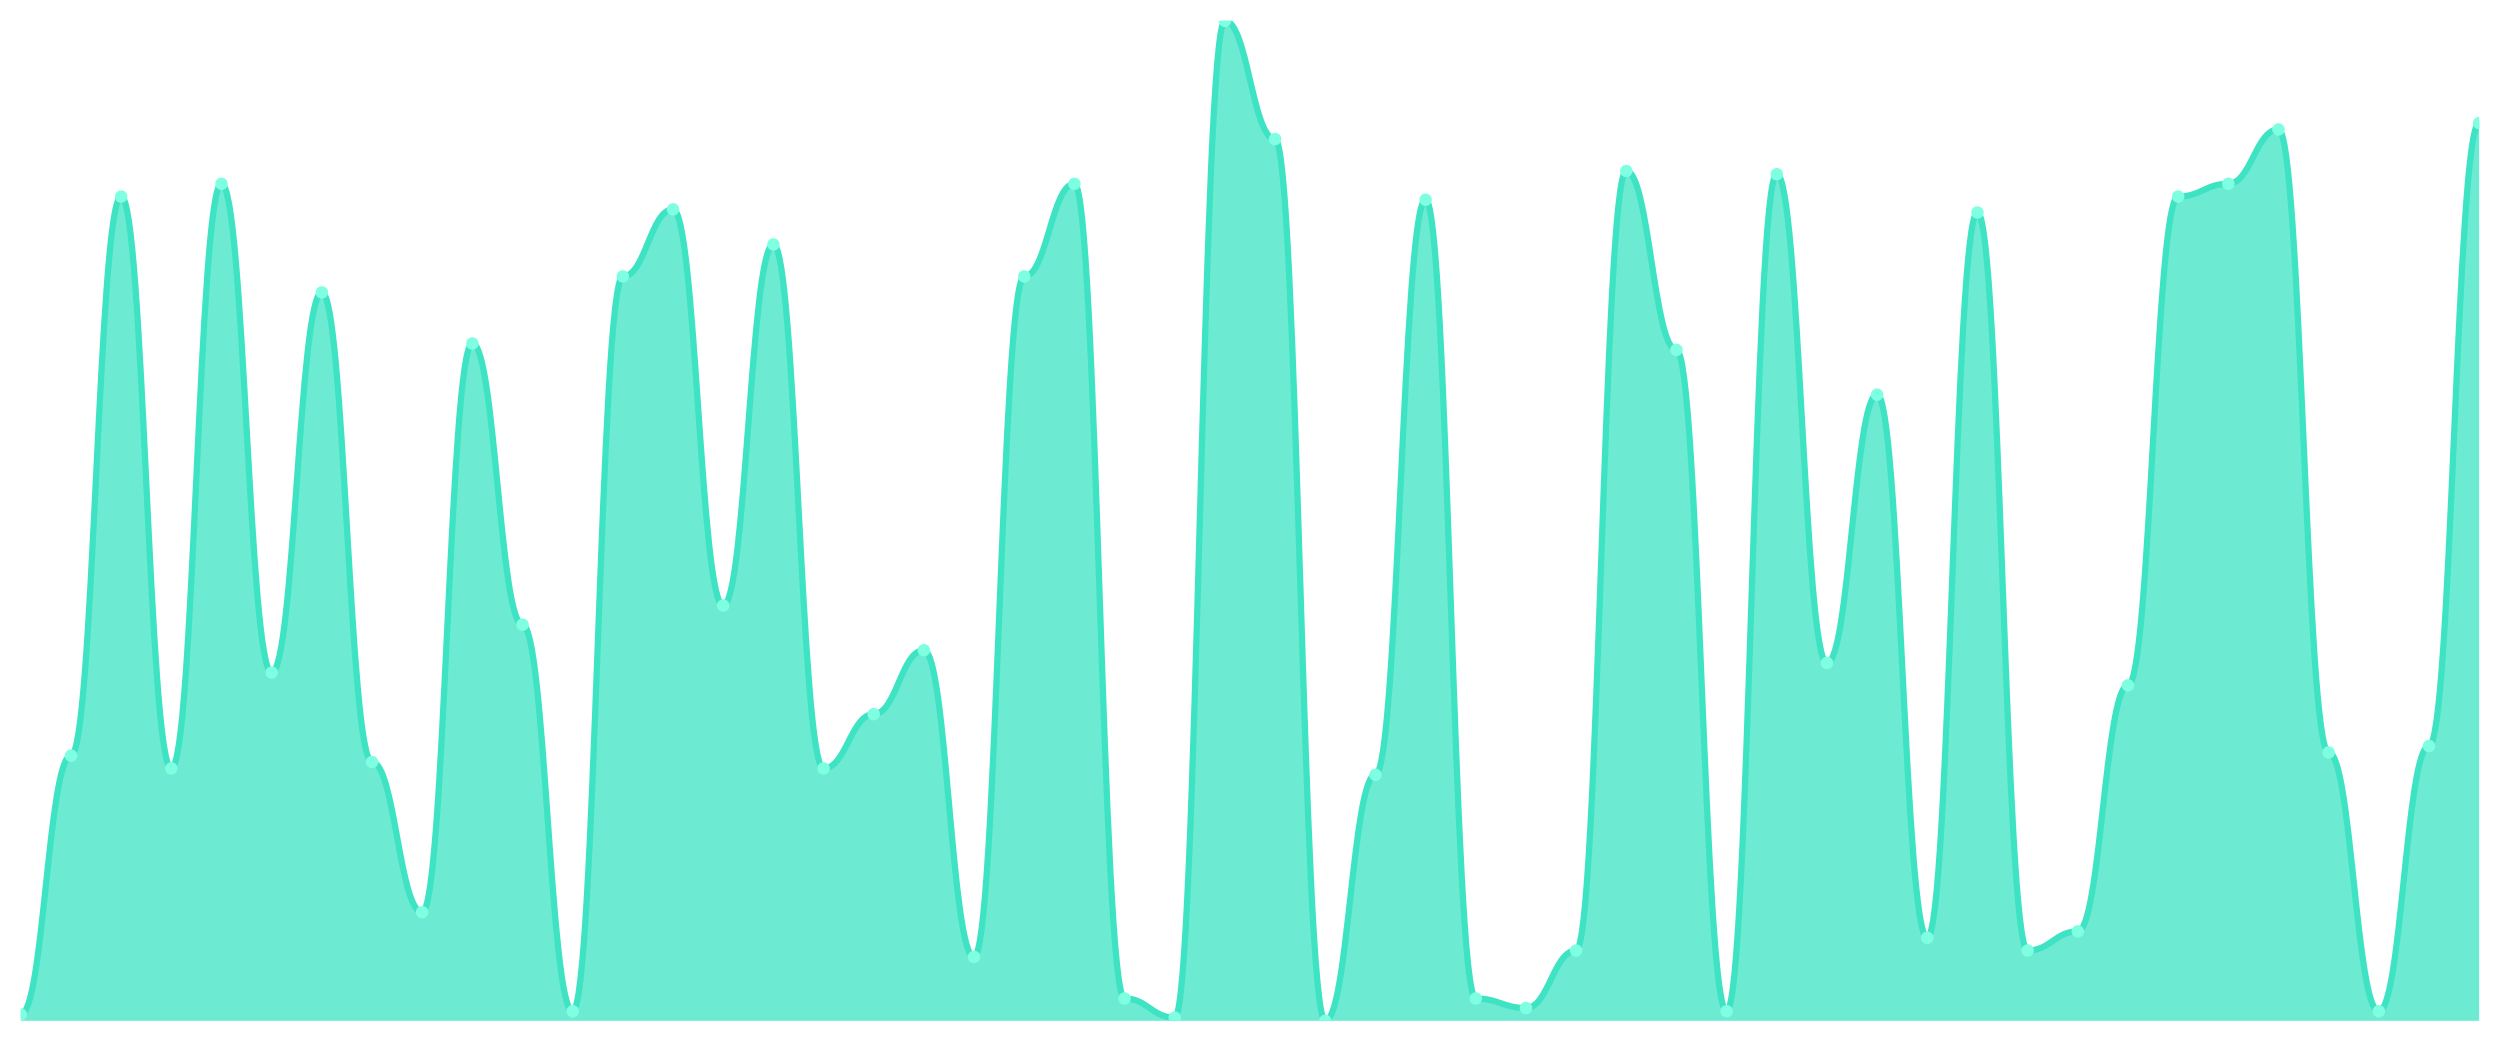
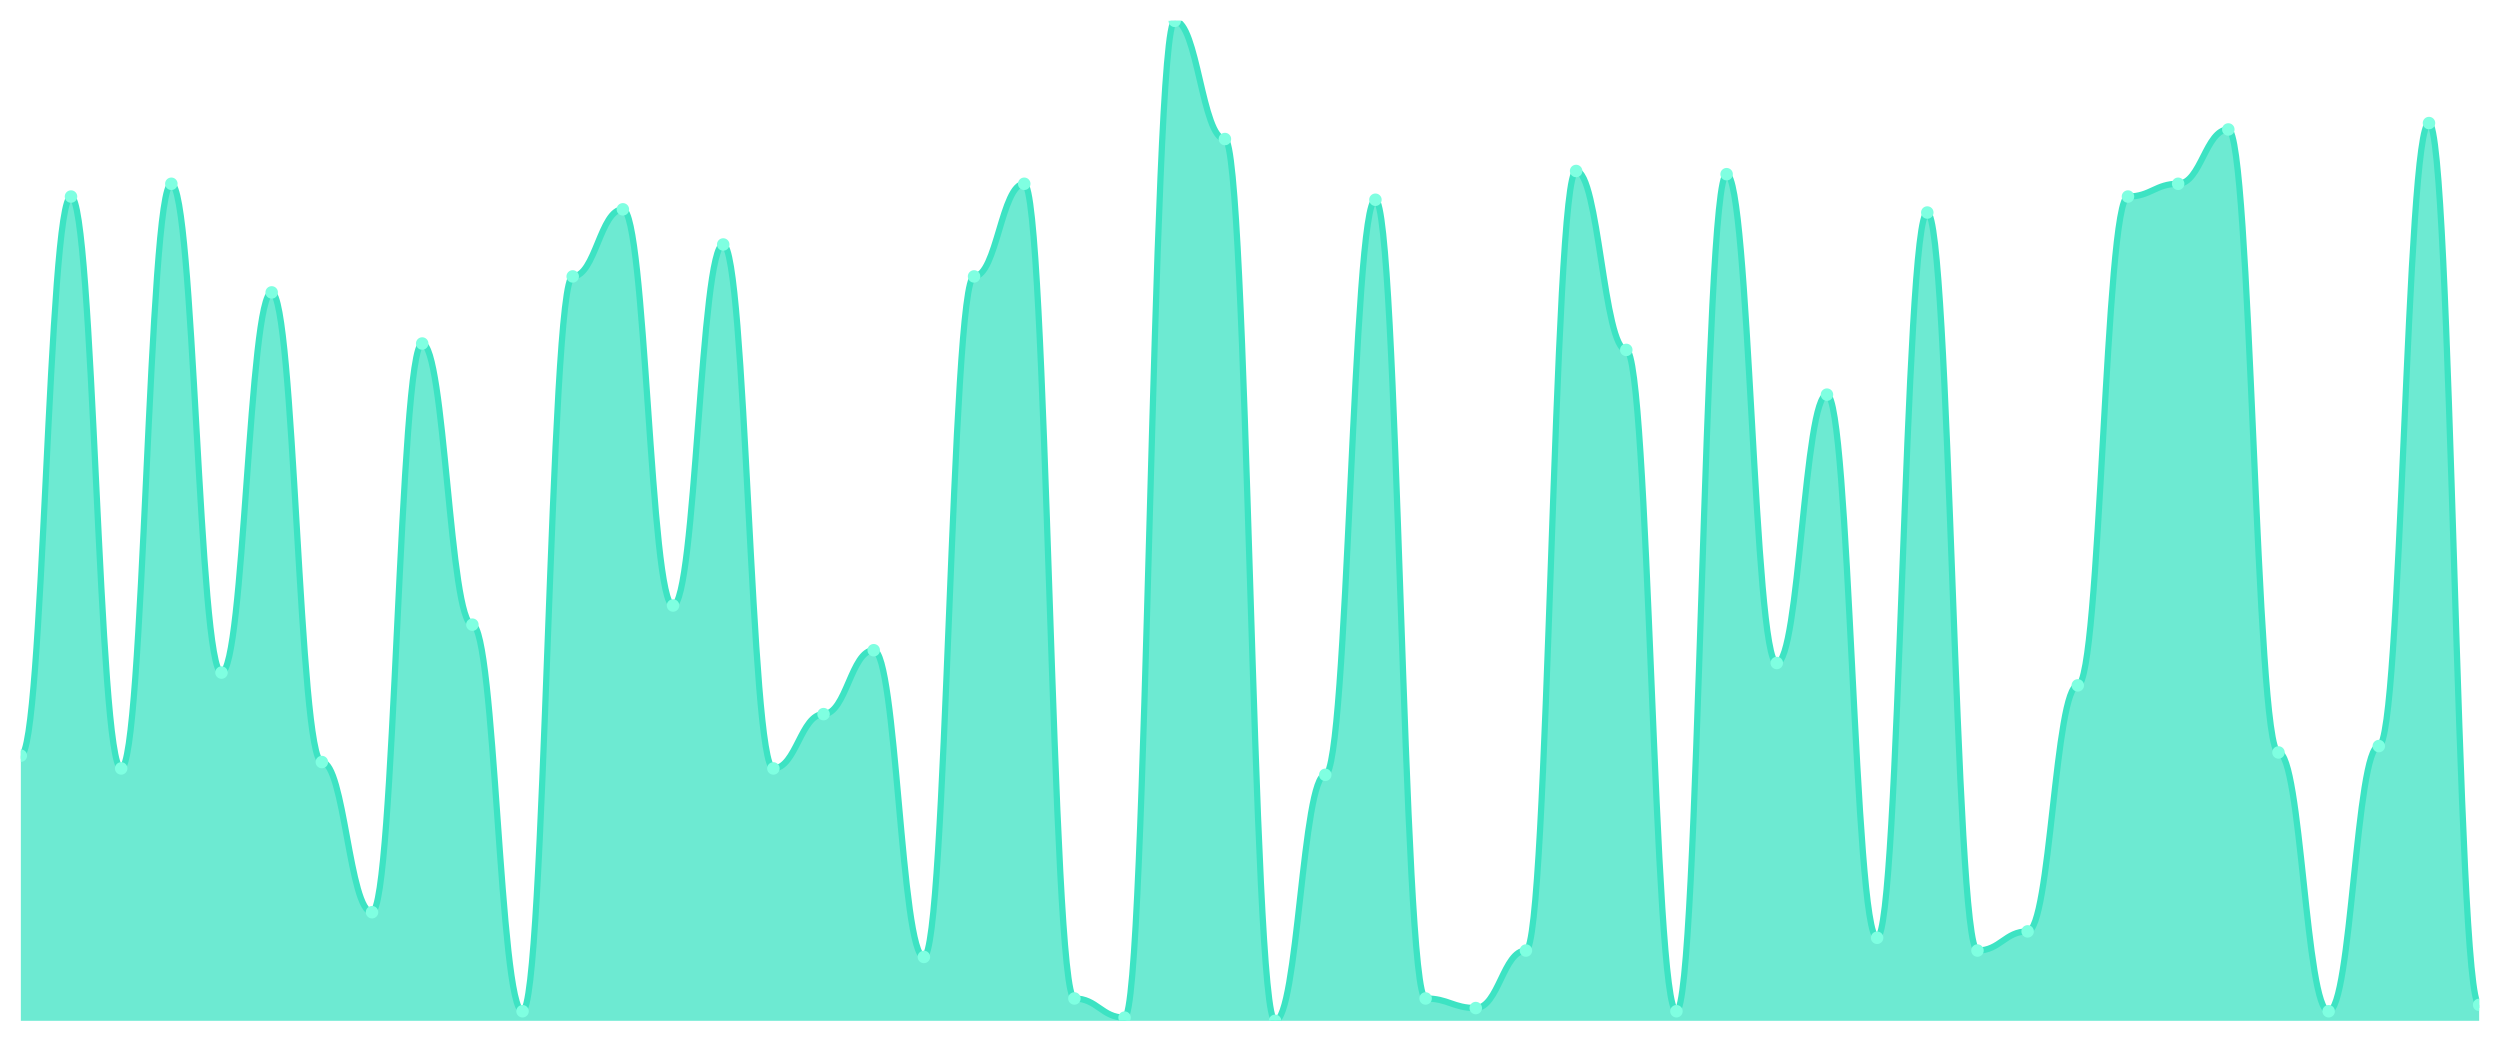
<svg xmlns="http://www.w3.org/2000/svg" viewBox="0 0 1200 500" width="1200" height="500">
  <defs>
    <clipPath id="c">
      <rect x="10" y="10" width="1180" height="480" />
    </clipPath>
  </defs>
  <rect width="1200" height="500" fill="none" />
  <g clip-path="url(#c)">
-     <path d="M 10,490 L 10,486.933 C 20.837,486.933 23.245,362.716 34.082,362.716 C 44.918,362.716 47.327,94.345 58.163,94.345 C 69,94.345 71.408,368.85 82.245,368.85 C 93.082,368.85 95.49,88.211 106.327,88.211 C 117.163,88.211 119.571,322.843 130.408,322.843 C 141.245,322.843 143.653,140.351 154.49,140.351 C 165.327,140.351 167.735,365.783 178.571,365.783 C 189.408,365.783 191.816,437.859 202.653,437.859 C 213.49,437.859 215.898,164.888 226.735,164.888 C 237.571,164.888 239.98,299.84 250.816,299.84 C 261.653,299.84 264.061,485.399 274.898,485.399 C 285.735,485.399 288.143,132.684 298.98,132.684 C 309.816,132.684 312.224,100.479 323.061,100.479 C 333.898,100.479 336.306,290.639 347.143,290.639 C 357.98,290.639 360.388,117.348 371.224,117.348 C 382.061,117.348 384.469,368.85 395.306,368.85 C 406.143,368.85 408.551,342.78 419.388,342.78 C 430.224,342.78 432.633,312.109 443.469,312.109 C 454.306,312.109 456.714,459.329 467.551,459.329 C 478.388,459.329 480.796,132.684 491.633,132.684 C 502.469,132.684 504.878,88.211 515.714,88.211 C 526.551,88.211 528.959,479.265 539.796,479.265 C 550.633,479.265 553.041,488.466 563.878,488.466 C 574.714,488.466 577.122,10 587.959,10 C 598.796,10 601.204,66.741 612.041,66.741 C 622.878,66.741 625.286,490 636.122,490 C 646.959,490 649.367,371.917 660.204,371.917 C 671.041,371.917 673.449,95.879 684.286,95.879 C 695.122,95.879 697.531,479.265 708.367,479.265 C 719.204,479.265 721.612,483.866 732.449,483.866 C 743.286,483.866 745.694,456.262 756.531,456.262 C 767.367,456.262 769.776,82.077 780.612,82.077 C 791.449,82.077 793.857,167.955 804.694,167.955 C 815.531,167.955 817.939,485.399 828.776,485.399 C 839.612,485.399 842.02,83.61 852.857,83.61 C 863.694,83.61 866.102,318.243 876.939,318.243 C 887.776,318.243 890.184,189.425 901.02,189.425 C 911.857,189.425 914.265,450.128 925.102,450.128 C 935.939,450.128 938.347,102.013 949.184,102.013 C 960.02,102.013 962.429,456.262 973.265,456.262 C 984.102,456.262 986.51,447.061 997.347,447.061 C 1008.184,447.061 1010.592,328.978 1021.429,328.978 C 1032.265,328.978 1034.673,94.345 1045.51,94.345 C 1056.347,94.345 1058.755,88.211 1069.592,88.211 C 1080.429,88.211 1082.837,62.141 1093.673,62.141 C 1104.51,62.141 1106.918,361.182 1117.755,361.182 C 1128.592,361.182 1131,485.399 1141.837,485.399 C 1152.673,485.399 1155.082,358.115 1165.918,358.115 C 1176.755,358.115 1179.163,59.073 1190,59.073 L 1190,490 Z" fill="rgba(61,227,195,0.75)" />
-     <path d="M 10,486.933 C 20.837,486.933 23.245,362.716 34.082,362.716 C 44.918,362.716 47.327,94.345 58.163,94.345 C 69,94.345 71.408,368.85 82.245,368.85 C 93.082,368.85 95.49,88.211 106.327,88.211 C 117.163,88.211 119.571,322.843 130.408,322.843 C 141.245,322.843 143.653,140.351 154.49,140.351 C 165.327,140.351 167.735,365.783 178.571,365.783 C 189.408,365.783 191.816,437.859 202.653,437.859 C 213.49,437.859 215.898,164.888 226.735,164.888 C 237.571,164.888 239.98,299.84 250.816,299.84 C 261.653,299.84 264.061,485.399 274.898,485.399 C 285.735,485.399 288.143,132.684 298.98,132.684 C 309.816,132.684 312.224,100.479 323.061,100.479 C 333.898,100.479 336.306,290.639 347.143,290.639 C 357.98,290.639 360.388,117.348 371.224,117.348 C 382.061,117.348 384.469,368.85 395.306,368.85 C 406.143,368.85 408.551,342.78 419.388,342.78 C 430.224,342.78 432.633,312.109 443.469,312.109 C 454.306,312.109 456.714,459.329 467.551,459.329 C 478.388,459.329 480.796,132.684 491.633,132.684 C 502.469,132.684 504.878,88.211 515.714,88.211 C 526.551,88.211 528.959,479.265 539.796,479.265 C 550.633,479.265 553.041,488.466 563.878,488.466 C 574.714,488.466 577.122,10 587.959,10 C 598.796,10 601.204,66.741 612.041,66.741 C 622.878,66.741 625.286,490 636.122,490 C 646.959,490 649.367,371.917 660.204,371.917 C 671.041,371.917 673.449,95.879 684.286,95.879 C 695.122,95.879 697.531,479.265 708.367,479.265 C 719.204,479.265 721.612,483.866 732.449,483.866 C 743.286,483.866 745.694,456.262 756.531,456.262 C 767.367,456.262 769.776,82.077 780.612,82.077 C 791.449,82.077 793.857,167.955 804.694,167.955 C 815.531,167.955 817.939,485.399 828.776,485.399 C 839.612,485.399 842.02,83.61 852.857,83.61 C 863.694,83.61 866.102,318.243 876.939,318.243 C 887.776,318.243 890.184,189.425 901.02,189.425 C 911.857,189.425 914.265,450.128 925.102,450.128 C 935.939,450.128 938.347,102.013 949.184,102.013 C 960.02,102.013 962.429,456.262 973.265,456.262 C 984.102,456.262 986.51,447.061 997.347,447.061 C 1008.184,447.061 1010.592,328.978 1021.429,328.978 C 1032.265,328.978 1034.673,94.345 1045.51,94.345 C 1056.347,94.345 1058.755,88.211 1069.592,88.211 C 1080.429,88.211 1082.837,62.141 1093.673,62.141 C 1104.51,62.141 1106.918,361.182 1117.755,361.182 C 1128.592,361.182 1131,485.399 1141.837,485.399 C 1152.673,485.399 1155.082,358.115 1165.918,358.115 C 1176.755,358.115 1179.163,59.073 1190,59.073" fill="none" stroke="#3de3c3" stroke-width="3" stroke-linecap="round" stroke-linejoin="round" />
-     <circle cx="10" cy="486.933" r="3" fill="#7fffe1" />
-     <circle cx="34.082" cy="362.716" r="3" fill="#7fffe1" />
-     <circle cx="58.163" cy="94.345" r="3" fill="#7fffe1" />
-     <circle cx="82.245" cy="368.85" r="3" fill="#7fffe1" />
-     <circle cx="106.327" cy="88.211" r="3" fill="#7fffe1" />
-     <circle cx="130.408" cy="322.843" r="3" fill="#7fffe1" />
-     <circle cx="154.49" cy="140.351" r="3" fill="#7fffe1" />
-     <circle cx="178.571" cy="365.783" r="3" fill="#7fffe1" />
-     <circle cx="202.653" cy="437.859" r="3" fill="#7fffe1" />
-     <circle cx="226.735" cy="164.888" r="3" fill="#7fffe1" />
-     <circle cx="250.816" cy="299.84" r="3" fill="#7fffe1" />
-     <circle cx="274.898" cy="485.399" r="3" fill="#7fffe1" />
-     <circle cx="298.98" cy="132.684" r="3" fill="#7fffe1" />
-     <circle cx="323.061" cy="100.479" r="3" fill="#7fffe1" />
-     <circle cx="347.143" cy="290.639" r="3" fill="#7fffe1" />
-     <circle cx="371.224" cy="117.348" r="3" fill="#7fffe1" />
-     <circle cx="395.306" cy="368.85" r="3" fill="#7fffe1" />
-     <circle cx="419.388" cy="342.78" r="3" fill="#7fffe1" />
-     <circle cx="443.469" cy="312.109" r="3" fill="#7fffe1" />
-     <circle cx="467.551" cy="459.329" r="3" fill="#7fffe1" />
-     <circle cx="491.633" cy="132.684" r="3" fill="#7fffe1" />
-     <circle cx="515.714" cy="88.211" r="3" fill="#7fffe1" />
-     <circle cx="539.796" cy="479.265" r="3" fill="#7fffe1" />
-     <circle cx="563.878" cy="488.466" r="3" fill="#7fffe1" />
-     <circle cx="587.959" cy="10" r="3" fill="#7fffe1" />
-     <circle cx="612.041" cy="66.741" r="3" fill="#7fffe1" />
-     <circle cx="636.122" cy="490" r="3" fill="#7fffe1" />
-     <circle cx="660.204" cy="371.917" r="3" fill="#7fffe1" />
-     <circle cx="684.286" cy="95.879" r="3" fill="#7fffe1" />
-     <circle cx="708.367" cy="479.265" r="3" fill="#7fffe1" />
-     <circle cx="732.449" cy="483.866" r="3" fill="#7fffe1" />
-     <circle cx="756.531" cy="456.262" r="3" fill="#7fffe1" />
-     <circle cx="780.612" cy="82.077" r="3" fill="#7fffe1" />
-     <circle cx="804.694" cy="167.955" r="3" fill="#7fffe1" />
-     <circle cx="828.776" cy="485.399" r="3" fill="#7fffe1" />
-     <circle cx="852.857" cy="83.61" r="3" fill="#7fffe1" />
-     <circle cx="876.939" cy="318.243" r="3" fill="#7fffe1" />
-     <circle cx="901.02" cy="189.425" r="3" fill="#7fffe1" />
-     <circle cx="925.102" cy="450.128" r="3" fill="#7fffe1" />
-     <circle cx="949.184" cy="102.013" r="3" fill="#7fffe1" />
-     <circle cx="973.265" cy="456.262" r="3" fill="#7fffe1" />
-     <circle cx="997.347" cy="447.061" r="3" fill="#7fffe1" />
-     <circle cx="1021.429" cy="328.978" r="3" fill="#7fffe1" />
-     <circle cx="1045.51" cy="94.345" r="3" fill="#7fffe1" />
-     <circle cx="1069.592" cy="88.211" r="3" fill="#7fffe1" />
-     <circle cx="1093.673" cy="62.141" r="3" fill="#7fffe1" />
-     <circle cx="1117.755" cy="361.182" r="3" fill="#7fffe1" />
-     <circle cx="1141.837" cy="485.399" r="3" fill="#7fffe1" />
-     <circle cx="1165.918" cy="358.115" r="3" fill="#7fffe1" />
-     <circle cx="1190" cy="59.073" r="3" fill="#7fffe1" />
+     <path d="M 10,490 L 10,362.716 C 20.837,362.716 23.245,94.345 34.082,94.345 C 44.918,94.345 47.327,368.85 58.163,368.85 C 69,368.85 71.408,88.211 82.245,88.211 C 93.082,88.211 95.49,322.843 106.327,322.843 C 117.163,322.843 119.571,140.351 130.408,140.351 C 141.245,140.351 143.653,365.783 154.49,365.783 C 165.327,365.783 167.735,437.859 178.571,437.859 C 189.408,437.859 191.816,164.888 202.653,164.888 C 213.49,164.888 215.898,299.84 226.735,299.84 C 237.571,299.84 239.98,485.399 250.816,485.399 C 261.653,485.399 264.061,132.684 274.898,132.684 C 285.735,132.684 288.143,100.479 298.98,100.479 C 309.816,100.479 312.224,290.639 323.061,290.639 C 333.898,290.639 336.306,117.348 347.143,117.348 C 357.98,117.348 360.388,368.85 371.224,368.85 C 382.061,368.85 384.469,342.78 395.306,342.78 C 406.143,342.78 408.551,312.109 419.388,312.109 C 430.224,312.109 432.633,459.329 443.469,459.329 C 454.306,459.329 456.714,132.684 467.551,132.684 C 478.388,132.684 480.796,88.211 491.633,88.211 C 502.469,88.211 504.878,479.265 515.714,479.265 C 526.551,479.265 528.959,488.466 539.796,488.466 C 550.633,488.466 553.041,10 563.878,10 C 574.714,10 577.122,66.741 587.959,66.741 C 598.796,66.741 601.204,490 612.041,490 C 622.878,490 625.286,371.917 636.122,371.917 C 646.959,371.917 649.367,95.879 660.204,95.879 C 671.041,95.879 673.449,479.265 684.286,479.265 C 695.122,479.265 697.531,483.866 708.367,483.866 C 719.204,483.866 721.612,456.262 732.449,456.262 C 743.286,456.262 745.694,82.077 756.531,82.077 C 767.367,82.077 769.776,167.955 780.612,167.955 C 791.449,167.955 793.857,485.399 804.694,485.399 C 815.531,485.399 817.939,83.61 828.776,83.61 C 839.612,83.61 842.02,318.243 852.857,318.243 C 863.694,318.243 866.102,189.425 876.939,189.425 C 887.776,189.425 890.184,450.128 901.02,450.128 C 911.857,450.128 914.265,102.013 925.102,102.013 C 935.939,102.013 938.347,456.262 949.184,456.262 C 960.02,456.262 962.429,447.061 973.265,447.061 C 984.102,447.061 986.51,328.978 997.347,328.978 C 1008.184,328.978 1010.592,94.345 1021.429,94.345 C 1032.265,94.345 1034.673,88.211 1045.51,88.211 C 1056.347,88.211 1058.755,62.141 1069.592,62.141 C 1080.429,62.141 1082.837,361.182 1093.673,361.182 C 1104.51,361.182 1106.918,485.399 1117.755,485.399 C 1128.592,485.399 1131,358.115 1141.837,358.115 C 1152.673,358.115 1155.082,59.073 1165.918,59.073 C 1176.755,59.073 1179.163,482.332 1190,482.332 L 1190,490 Z" fill="rgba(61,227,195,0.75)" />
+     <path d="M 10,362.716 C 20.837,362.716 23.245,94.345 34.082,94.345 C 44.918,94.345 47.327,368.85 58.163,368.85 C 69,368.85 71.408,88.211 82.245,88.211 C 93.082,88.211 95.49,322.843 106.327,322.843 C 117.163,322.843 119.571,140.351 130.408,140.351 C 141.245,140.351 143.653,365.783 154.49,365.783 C 165.327,365.783 167.735,437.859 178.571,437.859 C 189.408,437.859 191.816,164.888 202.653,164.888 C 213.49,164.888 215.898,299.84 226.735,299.84 C 237.571,299.84 239.98,485.399 250.816,485.399 C 261.653,485.399 264.061,132.684 274.898,132.684 C 285.735,132.684 288.143,100.479 298.98,100.479 C 309.816,100.479 312.224,290.639 323.061,290.639 C 333.898,290.639 336.306,117.348 347.143,117.348 C 357.98,117.348 360.388,368.85 371.224,368.85 C 382.061,368.85 384.469,342.78 395.306,342.78 C 406.143,342.78 408.551,312.109 419.388,312.109 C 430.224,312.109 432.633,459.329 443.469,459.329 C 454.306,459.329 456.714,132.684 467.551,132.684 C 478.388,132.684 480.796,88.211 491.633,88.211 C 502.469,88.211 504.878,479.265 515.714,479.265 C 526.551,479.265 528.959,488.466 539.796,488.466 C 550.633,488.466 553.041,10 563.878,10 C 574.714,10 577.122,66.741 587.959,66.741 C 598.796,66.741 601.204,490 612.041,490 C 622.878,490 625.286,371.917 636.122,371.917 C 646.959,371.917 649.367,95.879 660.204,95.879 C 671.041,95.879 673.449,479.265 684.286,479.265 C 695.122,479.265 697.531,483.866 708.367,483.866 C 719.204,483.866 721.612,456.262 732.449,456.262 C 743.286,456.262 745.694,82.077 756.531,82.077 C 767.367,82.077 769.776,167.955 780.612,167.955 C 791.449,167.955 793.857,485.399 804.694,485.399 C 815.531,485.399 817.939,83.61 828.776,83.61 C 839.612,83.61 842.02,318.243 852.857,318.243 C 863.694,318.243 866.102,189.425 876.939,189.425 C 887.776,189.425 890.184,450.128 901.02,450.128 C 911.857,450.128 914.265,102.013 925.102,102.013 C 935.939,102.013 938.347,456.262 949.184,456.262 C 960.02,456.262 962.429,447.061 973.265,447.061 C 984.102,447.061 986.51,328.978 997.347,328.978 C 1008.184,328.978 1010.592,94.345 1021.429,94.345 C 1032.265,94.345 1034.673,88.211 1045.51,88.211 C 1056.347,88.211 1058.755,62.141 1069.592,62.141 C 1080.429,62.141 1082.837,361.182 1093.673,361.182 C 1104.51,361.182 1106.918,485.399 1117.755,485.399 C 1128.592,485.399 1131,358.115 1141.837,358.115 C 1152.673,358.115 1155.082,59.073 1165.918,59.073 C 1176.755,59.073 1179.163,482.332 1190,482.332" fill="none" stroke="#3de3c3" stroke-width="3" stroke-linecap="round" stroke-linejoin="round" />
+     <circle cx="10" cy="362.716" r="3" fill="#7fffe1" />
+     <circle cx="34.082" cy="94.345" r="3" fill="#7fffe1" />
+     <circle cx="58.163" cy="368.85" r="3" fill="#7fffe1" />
+     <circle cx="82.245" cy="88.211" r="3" fill="#7fffe1" />
+     <circle cx="106.327" cy="322.843" r="3" fill="#7fffe1" />
+     <circle cx="130.408" cy="140.351" r="3" fill="#7fffe1" />
+     <circle cx="154.49" cy="365.783" r="3" fill="#7fffe1" />
+     <circle cx="178.571" cy="437.859" r="3" fill="#7fffe1" />
+     <circle cx="202.653" cy="164.888" r="3" fill="#7fffe1" />
+     <circle cx="226.735" cy="299.84" r="3" fill="#7fffe1" />
+     <circle cx="250.816" cy="485.399" r="3" fill="#7fffe1" />
+     <circle cx="274.898" cy="132.684" r="3" fill="#7fffe1" />
+     <circle cx="298.98" cy="100.479" r="3" fill="#7fffe1" />
+     <circle cx="323.061" cy="290.639" r="3" fill="#7fffe1" />
+     <circle cx="347.143" cy="117.348" r="3" fill="#7fffe1" />
+     <circle cx="371.224" cy="368.85" r="3" fill="#7fffe1" />
+     <circle cx="395.306" cy="342.78" r="3" fill="#7fffe1" />
+     <circle cx="419.388" cy="312.109" r="3" fill="#7fffe1" />
+     <circle cx="443.469" cy="459.329" r="3" fill="#7fffe1" />
+     <circle cx="467.551" cy="132.684" r="3" fill="#7fffe1" />
+     <circle cx="491.633" cy="88.211" r="3" fill="#7fffe1" />
+     <circle cx="515.714" cy="479.265" r="3" fill="#7fffe1" />
+     <circle cx="539.796" cy="488.466" r="3" fill="#7fffe1" />
+     <circle cx="563.878" cy="10" r="3" fill="#7fffe1" />
+     <circle cx="587.959" cy="66.741" r="3" fill="#7fffe1" />
+     <circle cx="612.041" cy="490" r="3" fill="#7fffe1" />
+     <circle cx="636.122" cy="371.917" r="3" fill="#7fffe1" />
+     <circle cx="660.204" cy="95.879" r="3" fill="#7fffe1" />
+     <circle cx="684.286" cy="479.265" r="3" fill="#7fffe1" />
+     <circle cx="708.367" cy="483.866" r="3" fill="#7fffe1" />
+     <circle cx="732.449" cy="456.262" r="3" fill="#7fffe1" />
+     <circle cx="756.531" cy="82.077" r="3" fill="#7fffe1" />
+     <circle cx="780.612" cy="167.955" r="3" fill="#7fffe1" />
+     <circle cx="804.694" cy="485.399" r="3" fill="#7fffe1" />
+     <circle cx="828.776" cy="83.61" r="3" fill="#7fffe1" />
+     <circle cx="852.857" cy="318.243" r="3" fill="#7fffe1" />
+     <circle cx="876.939" cy="189.425" r="3" fill="#7fffe1" />
+     <circle cx="901.02" cy="450.128" r="3" fill="#7fffe1" />
+     <circle cx="925.102" cy="102.013" r="3" fill="#7fffe1" />
+     <circle cx="949.184" cy="456.262" r="3" fill="#7fffe1" />
+     <circle cx="973.265" cy="447.061" r="3" fill="#7fffe1" />
+     <circle cx="997.347" cy="328.978" r="3" fill="#7fffe1" />
+     <circle cx="1021.429" cy="94.345" r="3" fill="#7fffe1" />
+     <circle cx="1045.51" cy="88.211" r="3" fill="#7fffe1" />
+     <circle cx="1069.592" cy="62.141" r="3" fill="#7fffe1" />
+     <circle cx="1093.673" cy="361.182" r="3" fill="#7fffe1" />
+     <circle cx="1117.755" cy="485.399" r="3" fill="#7fffe1" />
+     <circle cx="1141.837" cy="358.115" r="3" fill="#7fffe1" />
+     <circle cx="1165.918" cy="59.073" r="3" fill="#7fffe1" />
+     <circle cx="1190" cy="482.332" r="3" fill="#7fffe1" />
  </g>
</svg>
